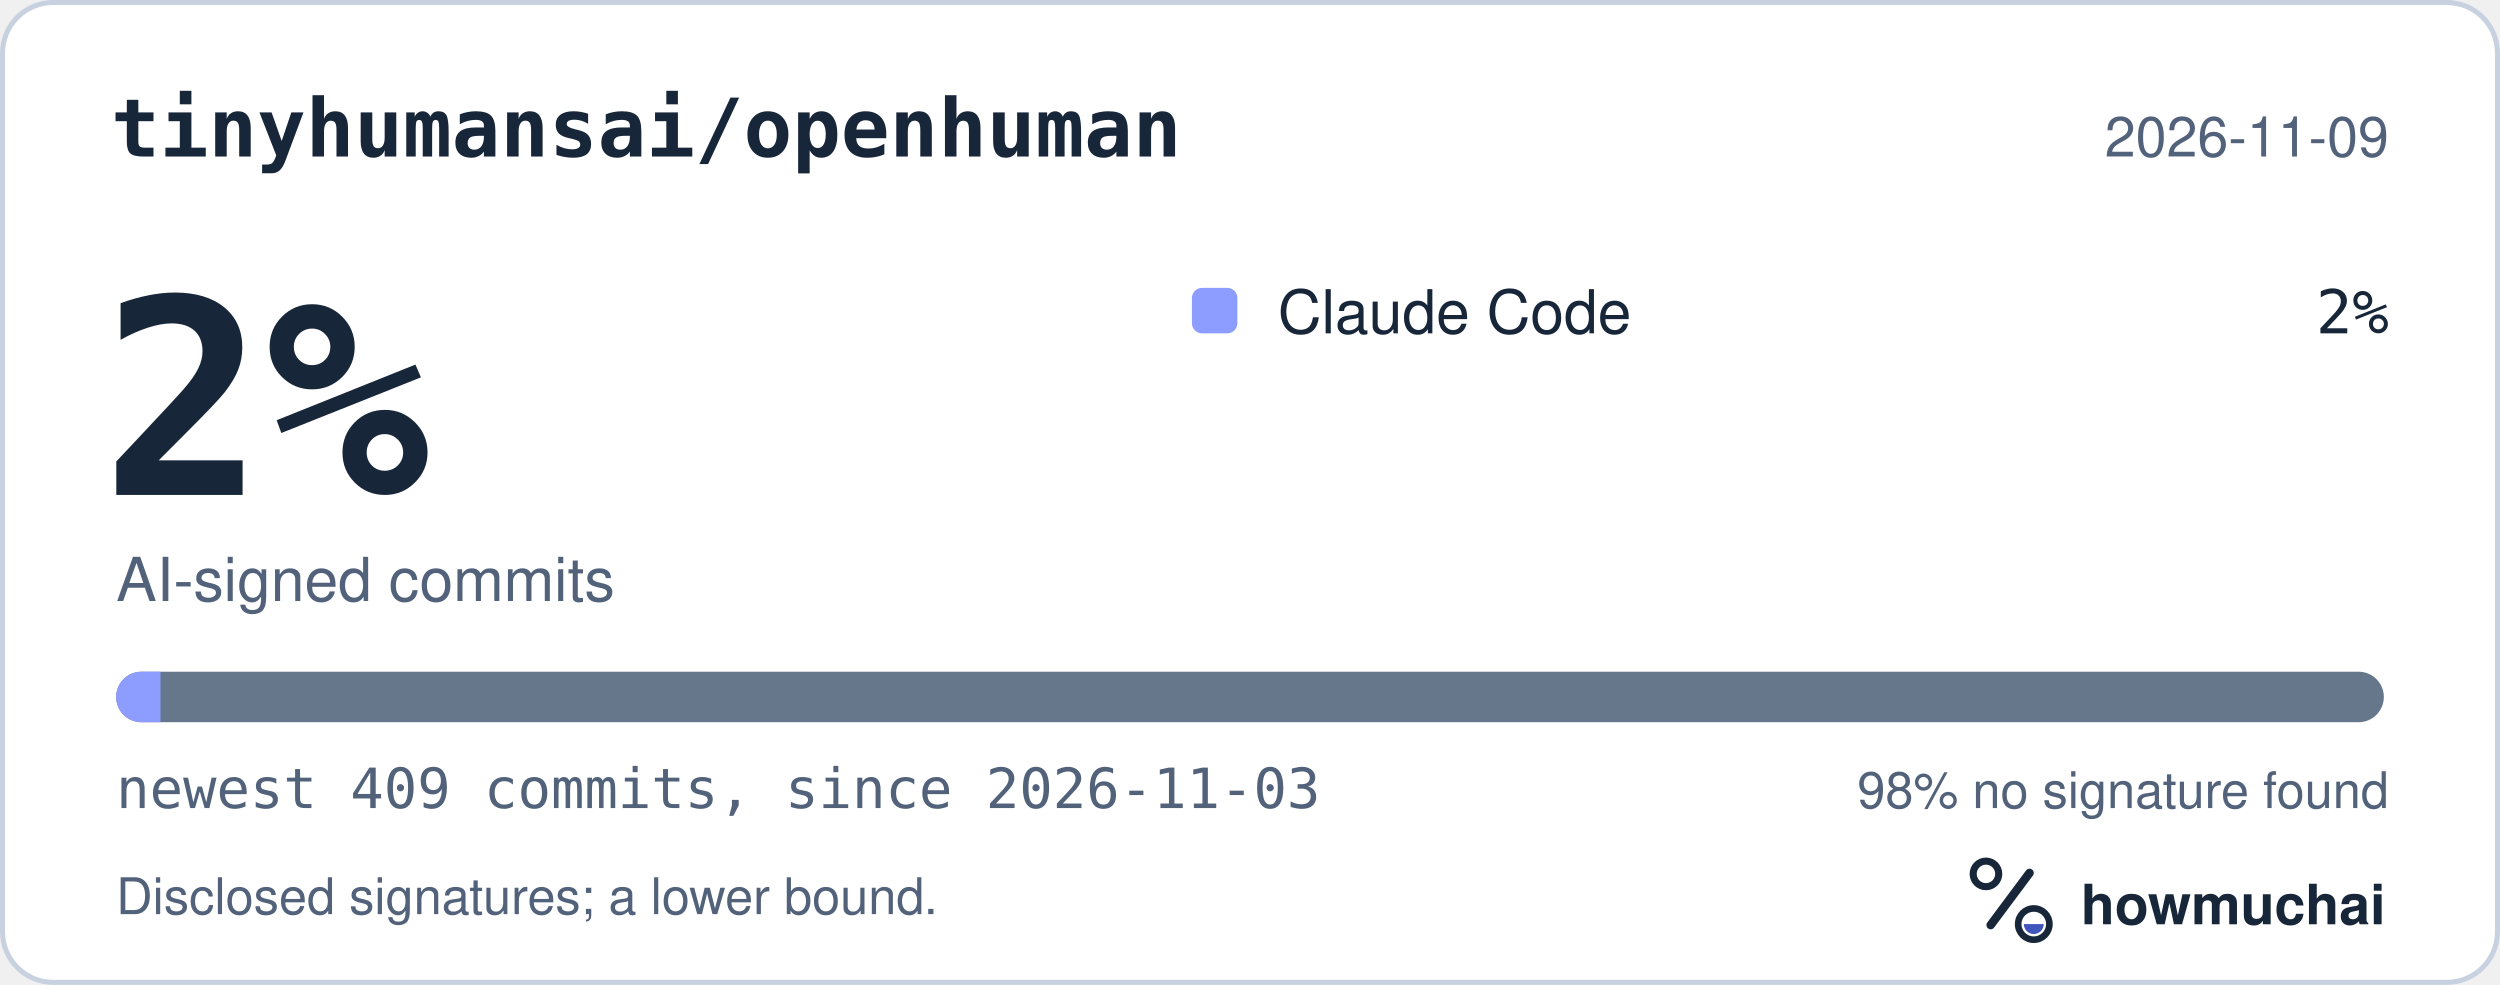
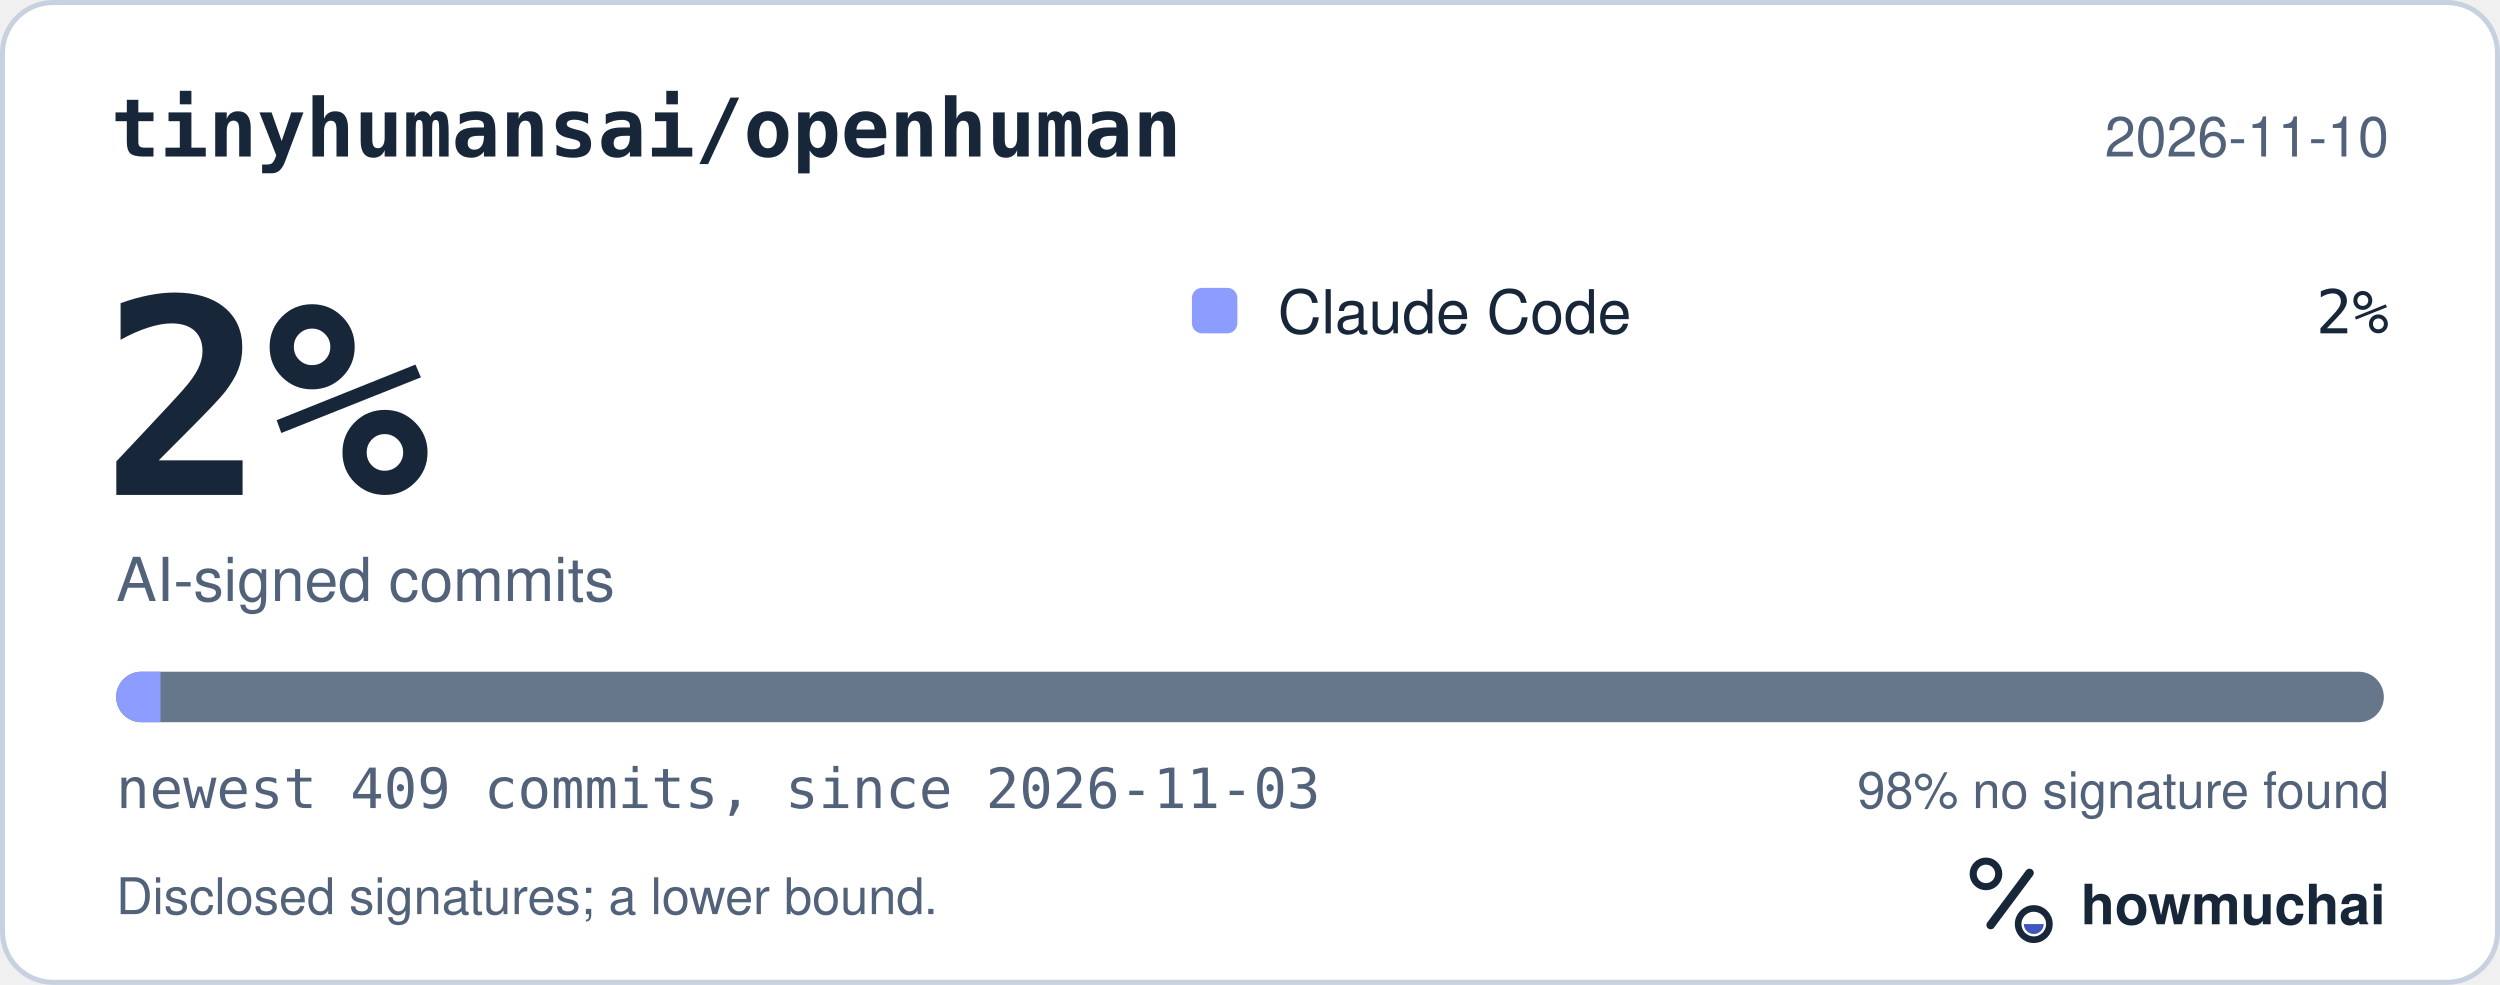
<svg xmlns="http://www.w3.org/2000/svg" width="495" height="195" viewBox="0 0 495 195" role="img" aria-labelledby="hm-t hm-d">
  <rect x="0.5" y="0.5" width="494" height="194" rx="10" fill="#FFFFFF" stroke="#C7D1DF" />
  <text x="22" y="31" fill="#18263A" font-family="ui-monospace, SF Mono, Menlo, Consolas, IBM Plex Mono, monospace" font-size="16" font-weight="600">tinyhumansai/openhuman</text>
-   <text x="473" y="31" fill="#52627A" font-family="-apple-system, BlinkMacSystemFont, Segoe UI, Helvetica, Arial, Fira Sans, sans-serif" font-size="11" text-anchor="end">2026-11-09</text>
+   <text x="473" y="31" fill="#52627A" font-family="-apple-system, BlinkMacSystemFont, Segoe UI, Helvetica, Arial, Fira Sans, sans-serif" font-size="11" text-anchor="end">2026-11-10</text>
  <text x="20" y="98" fill="#18263A" font-family="ui-monospace, SF Mono, Menlo, Consolas, IBM Plex Mono, monospace" font-size="54" font-weight="700">2%</text>
  <text x="23" y="119" fill="#52627A" font-family="-apple-system, BlinkMacSystemFont, Segoe UI, Helvetica, Arial, Fira Sans, sans-serif" font-size="12">AI-signed commits</text>
  <rect x="236" y="57" width="9" height="9" rx="2" fill="#8D9DFF" />
  <text x="253" y="66" fill="#18263A" font-family="-apple-system, BlinkMacSystemFont, Segoe UI, Helvetica, Arial, Fira Sans, sans-serif" font-size="12">Claude Code</text>
  <text x="473" y="66" fill="#18263A" font-family="ui-monospace, SF Mono, Menlo, Consolas, IBM Plex Mono, monospace" font-size="12" text-anchor="end">2%</text>
  <defs>
    <clipPath id="hm-bar">
      <rect x="23" y="133" width="449" height="10" rx="5" />
    </clipPath>
  </defs>
  <rect x="23" y="133" width="449" height="10" rx="5" fill="#66768B" />
  <g clip-path="url(#hm-bar)">
    <rect x="23.00" y="133" width="8.78" height="10" fill="#8D9DFF" />
  </g>
  <text x="23" y="160" fill="#52627A" font-family="ui-monospace, SF Mono, Menlo, Consolas, IBM Plex Mono, monospace" font-size="11">newest 409 commits, since 2026-11-03</text>
  <text x="473" y="160" fill="#52627A" font-family="-apple-system, BlinkMacSystemFont, Segoe UI, Helvetica, Arial, Fira Sans, sans-serif" font-size="10" text-anchor="end">98% no signature found</text>
  <text x="23" y="181" fill="#52627A" font-family="-apple-system, BlinkMacSystemFont, Segoe UI, Helvetica, Arial, Fira Sans, sans-serif" font-size="10">Disclosed signatures; a lower bound.</text>
  <g transform="translate(386 166) scale(0.046875)">
    <circle cx="154" cy="150" r="54" fill="none" stroke="#18263A" stroke-width="30" />
    <path d="M174 366 338 146" fill="none" stroke="#18263A" stroke-width="36" stroke-linecap="round" />
    <circle cx="356" cy="362" r="66" fill="none" stroke="#18263A" stroke-width="28" />
    <path d="M314 362a42 42 0 0 0 84 0Z" fill="#4056BC" />
  </g>
  <text x="412" y="183" fill="#18263A" font-family="-apple-system, BlinkMacSystemFont, Segoe UI, Helvetica, Arial, Fira Sans, sans-serif" font-size="11" font-weight="650">howmuchai</text>
</svg>
